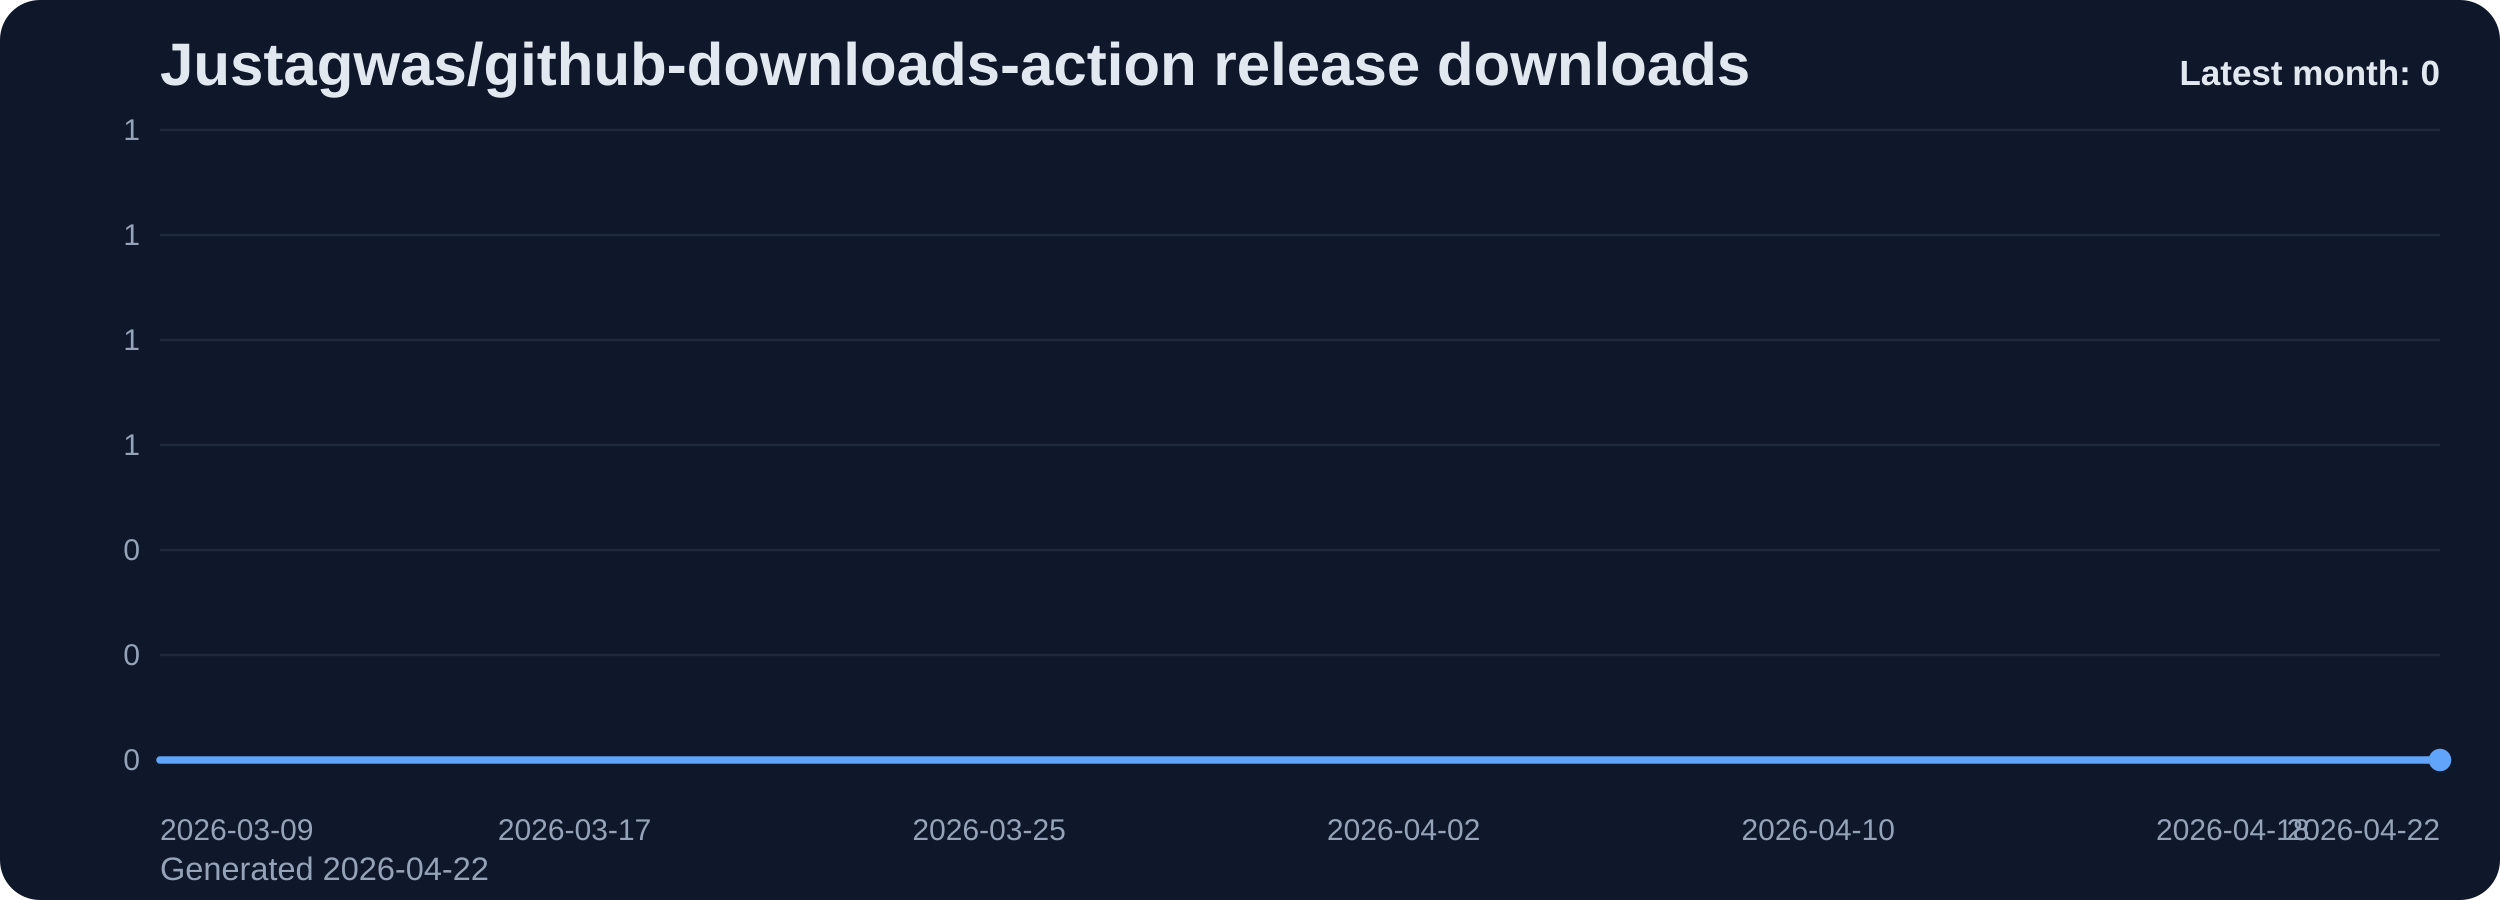
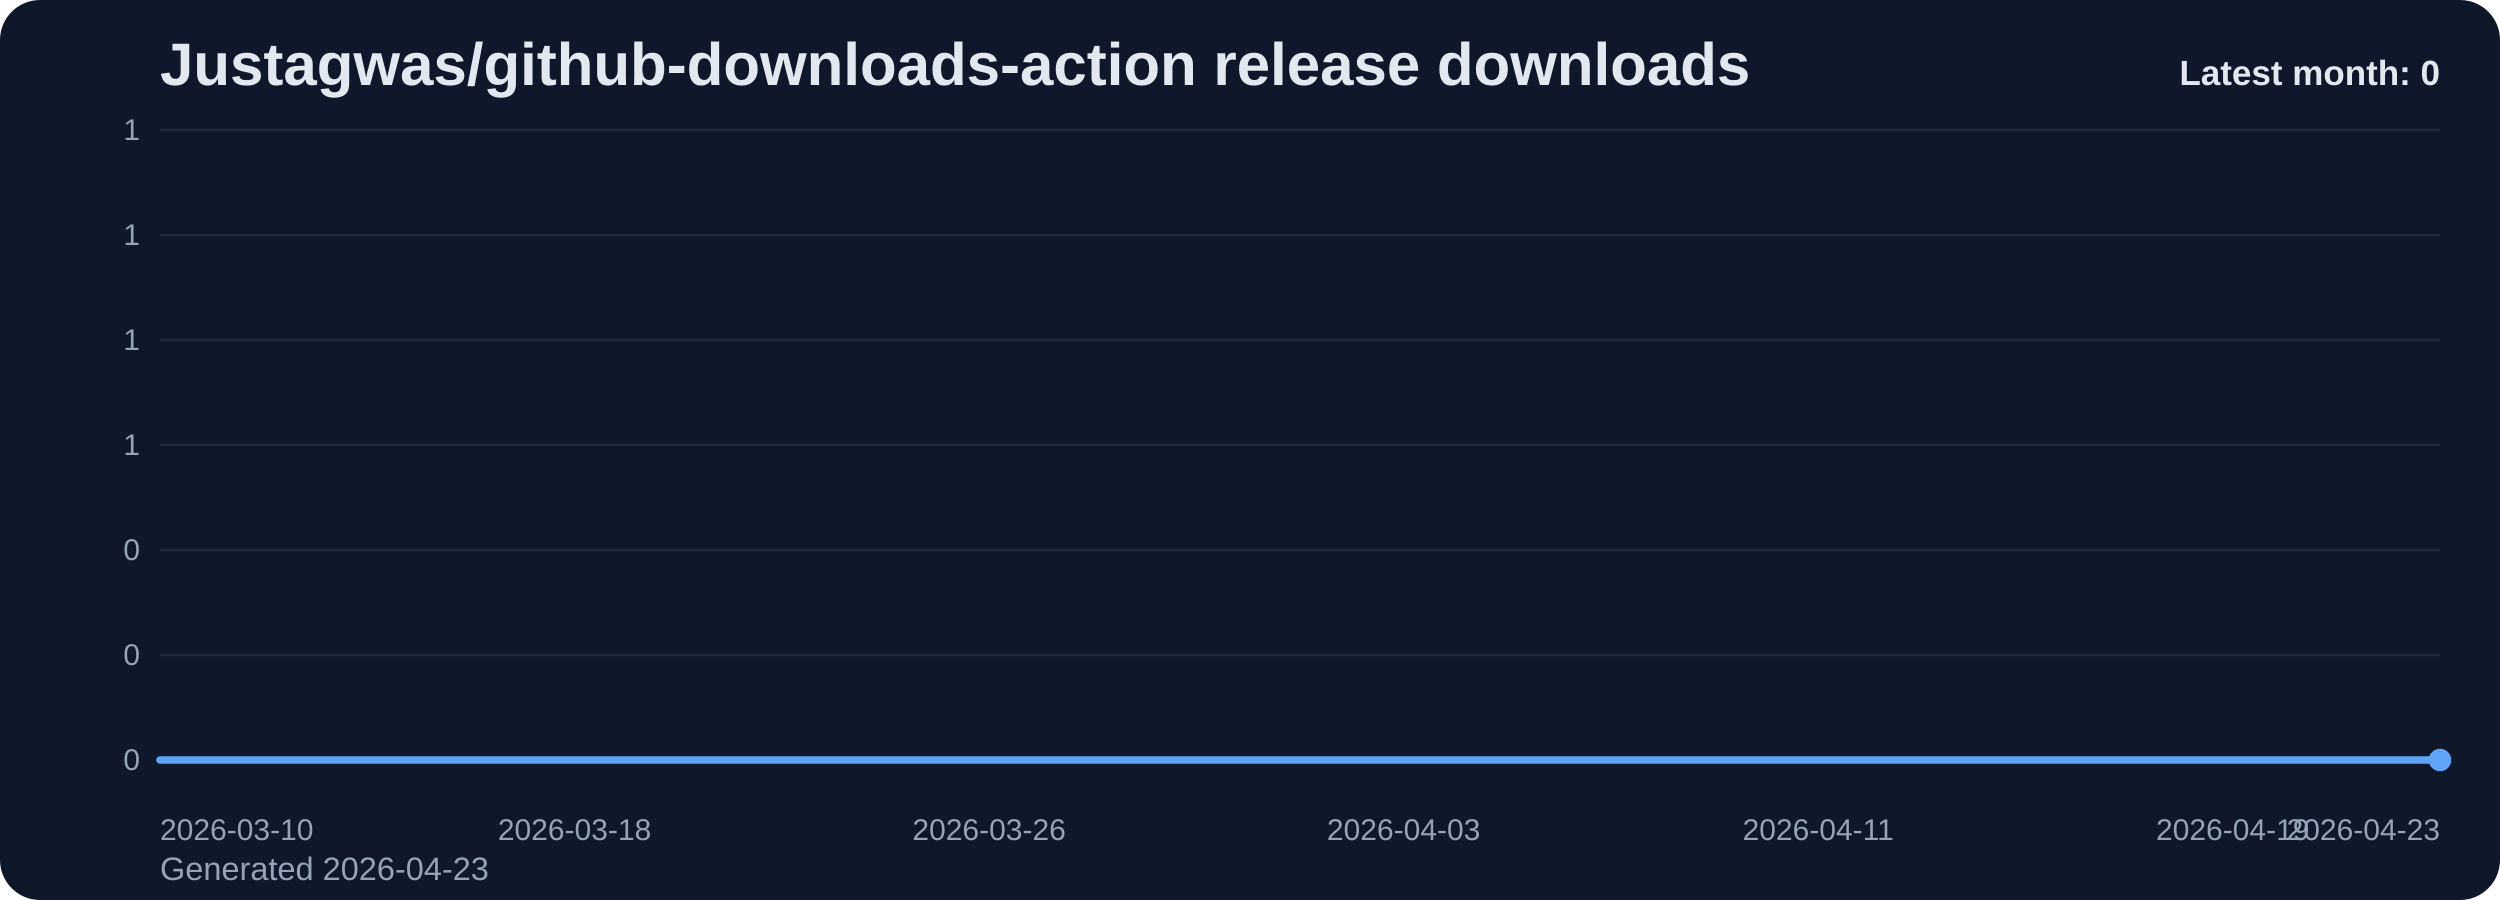
<svg xmlns="http://www.w3.org/2000/svg" viewBox="0 0 1000 360" role="img" aria-label="Justagwas/github-downloads-action release downloads chart">
  <defs>
    <linearGradient id="fill-monthly-slate" x1="0" y1="0" x2="0" y2="1">
      <stop offset="0%" stop-color="#60a5fa" stop-opacity="0.32" />
      <stop offset="100%" stop-color="#60a5fa" stop-opacity="0.05" />
    </linearGradient>
    <style>
      .bg { fill: #0f172a; }
      .title { font: 700 24px Arial, sans-serif; fill: #e2e8f0; }
      .sub { font: 400 13px Arial, sans-serif; fill: #94a3b8; }
      .grid { stroke: #1e293b; stroke-width: 1; }
      .axis { font: 400 12px Arial, sans-serif; fill: #94a3b8; }
      .line { fill: none; stroke: #60a5fa; stroke-width: 3; stroke-linecap: round; stroke-linejoin: round; }
      .dot { fill: #60a5fa; }
      .value { font: 600 11px Arial, sans-serif; fill: #cbd5e1; }
      .latest { font: 700 14px Arial, sans-serif; fill: #e2e8f0; }
    </style>
  </defs>
  <rect class="bg" x="0" y="0" width="1000" height="360" rx="16" />
  <text class="title" x="64" y="34">Justagwas/github-downloads-action release downloads</text>
-   <text class="sub" x="64" y="352">Generated 2026-04-22</text>
+   <text class="sub" x="64" y="352">Generated 2026-04-23</text>
  <line x1="64" y1="52.00" x2="976" y2="52.00" class="grid" />
  <text x="56" y="56.00" text-anchor="end" class="axis">1</text>
  <line x1="64" y1="94.00" x2="976" y2="94.00" class="grid" />
  <text x="56" y="98.00" text-anchor="end" class="axis">1</text>
  <line x1="64" y1="136.00" x2="976" y2="136.00" class="grid" />
  <text x="56" y="140.00" text-anchor="end" class="axis">1</text>
  <line x1="64" y1="178.00" x2="976" y2="178.00" class="grid" />
  <text x="56" y="182.00" text-anchor="end" class="axis">1</text>
  <line x1="64" y1="220.00" x2="976" y2="220.00" class="grid" />
  <text x="56" y="224.00" text-anchor="end" class="axis">0</text>
  <line x1="64" y1="262.00" x2="976" y2="262.00" class="grid" />
  <text x="56" y="266.00" text-anchor="end" class="axis">0</text>
  <line x1="64" y1="304.00" x2="976" y2="304.00" class="grid" />
  <text x="56" y="308.00" text-anchor="end" class="axis">0</text>
  <path d="M 64.00 304 L 64.00 304.00 L 84.73 304.00 L 105.45 304.00 L 126.18 304.00 L 146.91 304.00 L 167.64 304.00 L 188.36 304.00 L 209.09 304.00 L 229.82 304.00 L 250.55 304.00 L 271.27 304.00 L 292.00 304.00 L 312.73 304.00 L 333.45 304.00 L 354.18 304.00 L 374.91 304.00 L 395.64 304.00 L 416.36 304.00 L 437.09 304.00 L 457.82 304.00 L 478.55 304.00 L 499.27 304.00 L 520.00 304.00 L 540.73 304.00 L 561.45 304.00 L 582.18 304.00 L 602.91 304.00 L 623.64 304.00 L 644.36 304.00 L 665.09 304.00 L 685.82 304.00 L 706.55 304.00 L 727.27 304.00 L 748.00 304.00 L 768.73 304.00 L 789.45 304.00 L 810.18 304.00 L 830.91 304.00 L 851.64 304.00 L 872.36 304.00 L 893.09 304.00 L 913.82 304.00 L 934.55 304.00 L 955.27 304.00 L 976.00 304.00 L 976.00 304 Z" fill="url(#fill-monthly-slate)" />
  <polyline class="line" points="64.00,304.00 84.73,304.00 105.45,304.00 126.18,304.00 146.91,304.00 167.64,304.00 188.36,304.00 209.09,304.00 229.82,304.00 250.55,304.00 271.27,304.00 292.00,304.00 312.73,304.00 333.45,304.00 354.18,304.00 374.91,304.00 395.64,304.00 416.36,304.00 437.09,304.00 457.82,304.00 478.55,304.00 499.27,304.00 520.00,304.00 540.73,304.00 561.45,304.00 582.18,304.00 602.91,304.00 623.64,304.00 644.36,304.00 665.09,304.00 685.82,304.00 706.55,304.00 727.27,304.00 748.00,304.00 768.73,304.00 789.45,304.00 810.18,304.00 830.91,304.00 851.64,304.00 872.36,304.00 893.09,304.00 913.82,304.00 934.55,304.00 955.27,304.00 976.00,304.00" />
  <circle class="dot" cx="976.00" cy="304.00" r="4.5" />
-   <text class="axis" x="64.00" y="336" text-anchor="start">2026-03-09</text>
-   <text class="axis" x="229.82" y="336" text-anchor="middle">2026-03-17</text>
-   <text class="axis" x="395.64" y="336" text-anchor="middle">2026-03-25</text>
-   <text class="axis" x="561.45" y="336" text-anchor="middle">2026-04-02</text>
-   <text class="axis" x="727.27" y="336" text-anchor="middle">2026-04-10</text>
-   <text class="axis" x="893.09" y="336" text-anchor="middle">2026-04-18</text>
-   <text class="axis" x="976.00" y="336" text-anchor="end">2026-04-22</text>
+   <text class="axis" x="64.00" y="336" text-anchor="start">2026-03-10</text>
+   <text class="axis" x="229.82" y="336" text-anchor="middle">2026-03-18</text>
+   <text class="axis" x="395.64" y="336" text-anchor="middle">2026-03-26</text>
+   <text class="axis" x="561.45" y="336" text-anchor="middle">2026-04-03</text>
+   <text class="axis" x="727.27" y="336" text-anchor="middle">2026-04-11</text>
+   <text class="axis" x="893.09" y="336" text-anchor="middle">2026-04-19</text>
+   <text class="axis" x="976.00" y="336" text-anchor="end">2026-04-23</text>
  <text class="latest" x="976" y="34" text-anchor="end">Latest month: 0</text>
</svg>
